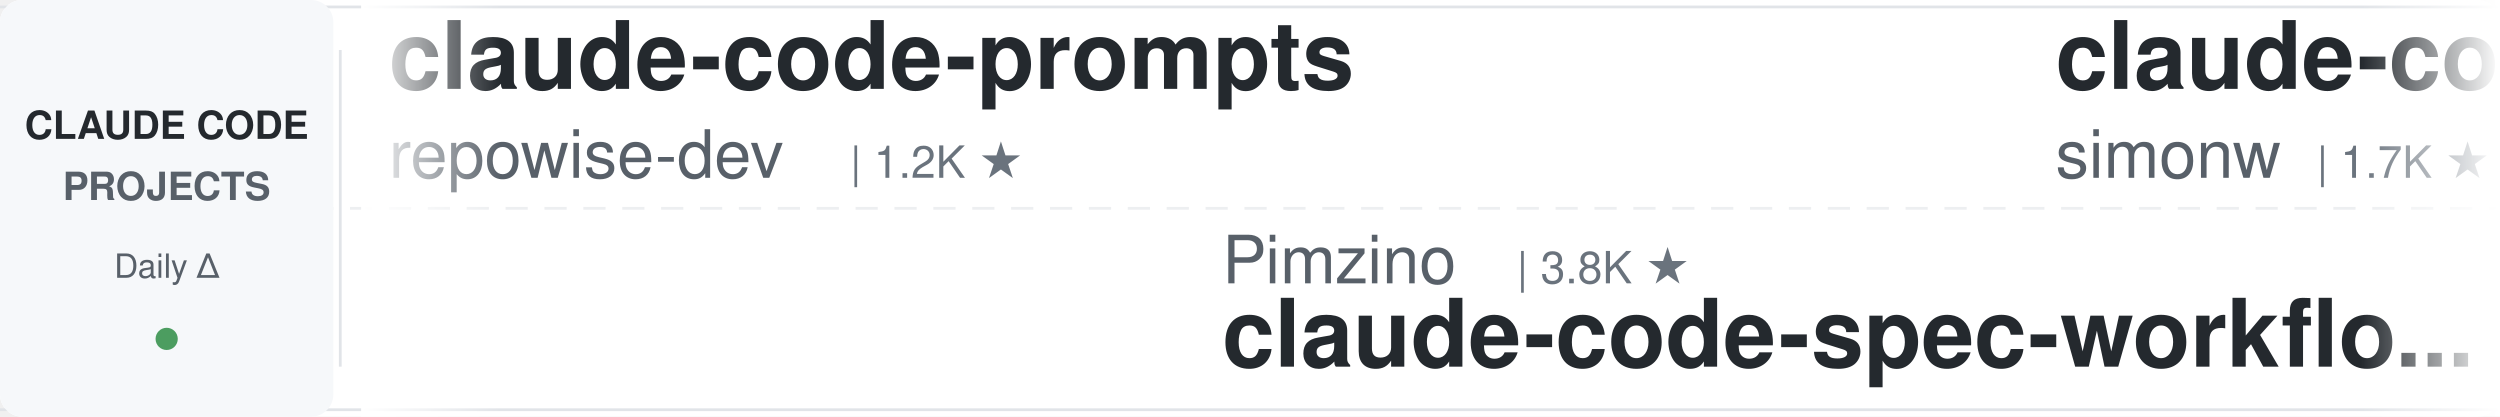
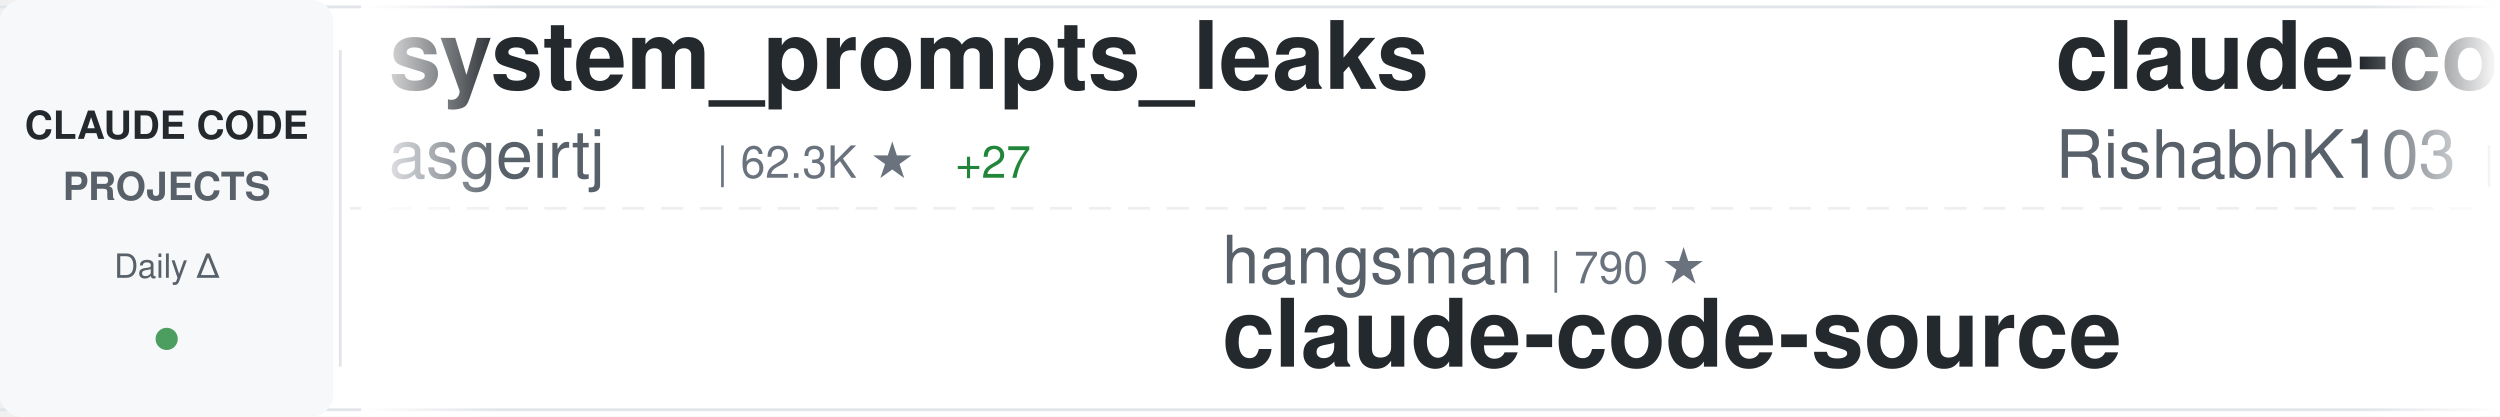
<svg xmlns="http://www.w3.org/2000/svg" width="900" height="150">
  <defs>
    <linearGradient id="awesomeLeftFade" x1="0%" y1="0%" x2="100%" y2="0%">
      <stop offset="0%" style="stop-color:#ffffff;stop-opacity:1" />
      <stop offset="100%" style="stop-color:#ffffff;stop-opacity:0" />
    </linearGradient>
    <linearGradient id="awesomeRightFade" x1="0%" y1="0%" x2="100%" y2="0%">
      <stop offset="0%" style="stop-color:#ffffff;stop-opacity:0" />
      <stop offset="100%" style="stop-color:#ffffff;stop-opacity:1" />
    </linearGradient>
  </defs>
  <rect width="900" height="150" fill="#ffffff" rx="8" />
  <rect x="0" y="2" width="900" height="1" fill="#e1e4e8" />
  <rect x="0" y="147" width="900" height="1" fill="#e1e4e8" />
  <line x1="0" y1="75" x2="900" y2="75" stroke="#e1e4e8" stroke-width="1" stroke-dasharray="8 6" opacity="0.6" />
  <rect x="0" y="0" width="120" height="150" fill="#f6f8fa" rx="8" />
  <text x="60" y="50" font-family="-apple-system, BlinkMacSystemFont, 'Segoe UI', Helvetica, Arial, sans-serif" font-size="14" font-weight="600" fill="#24292e" text-anchor="middle">CLAUDE CODE</text>
  <text x="60" y="72" font-family="-apple-system, BlinkMacSystemFont, 'Segoe UI', Helvetica, Arial, sans-serif" font-size="14" font-weight="600" fill="#586069" text-anchor="middle">PROJECTS</text>
  <text x="60" y="100" font-family="-apple-system, BlinkMacSystemFont, 'Segoe UI', Helvetica, Arial, sans-serif" font-size="12" font-weight="500" fill="#586069" text-anchor="middle">Daily Δ</text>
  <circle cx="60" cy="122" r="4" fill="#22863a" opacity="0.8" />
  <rect x="122" y="18" width="1" height="114" fill="#e1e4e8" />
  <clipPath id="awesomeTickerClip">
    <rect x="130" y="0" width="770" height="150" />
  </clipPath>
  <g clip-path="url(#awesomeTickerClip)">
    <g id="awesomeTickerItems">
      <animateTransform attributeName="transform" attributeType="XML" type="translate" from="0 0" to="-3000 0" dur="54s" repeatCount="indefinite" />
      <g transform="translate(0, 0)">
-         <text x="140" y="32" font-family="-apple-system, BlinkMacSystemFont, 'Segoe UI', Helvetica, Arial, sans-serif" font-size="34" font-weight="600" fill="#24292e">claude-code-prompts</text>
-         <text x="140" y="64" font-family="-apple-system, BlinkMacSystemFont, 'Segoe UI', Helvetica, Arial, sans-serif" font-size="24" font-weight="400" fill="#586069">repowise-dev</text>
-         <text x="306" y="64" font-family="-apple-system, BlinkMacSystemFont, 'Segoe UI', Helvetica, Arial, sans-serif" font-size="16" font-weight="500" fill="#6a737d">| 1.2K ★</text>
+         <text x="140" y="32" font-family="-apple-system, BlinkMacSystemFont, 'Segoe UI', Helvetica, Arial, sans-serif" font-size="34" font-weight="600" fill="#24292e">system_prompts_leaks</text>
+         <text x="140" y="64" font-family="-apple-system, BlinkMacSystemFont, 'Segoe UI', Helvetica, Arial, sans-serif" font-size="24" font-weight="400" fill="#586069">asgeirtj</text>
+         <text x="258" y="64" font-family="-apple-system, BlinkMacSystemFont, 'Segoe UI', Helvetica, Arial, sans-serif" font-size="16" font-weight="500" fill="#6a737d">| 62.3K ★</text>
+         <text x="344" y="64" font-family="-apple-system, BlinkMacSystemFont, 'Segoe UI', Helvetica, Arial, sans-serif" font-size="16" font-weight="500" fill="#22863a"> +27</text>
      </g>
      <g transform="translate(300, 0)">
-         <text x="140" y="102" font-family="-apple-system, BlinkMacSystemFont, 'Segoe UI', Helvetica, Arial, sans-serif" font-size="24" font-weight="400" fill="#586069">Pimzino</text>
-         <text x="246" y="102" font-family="-apple-system, BlinkMacSystemFont, 'Segoe UI', Helvetica, Arial, sans-serif" font-size="16" font-weight="500" fill="#6a737d">| 3.8K ★</text>
-         <text x="140" y="132" font-family="-apple-system, BlinkMacSystemFont, 'Segoe UI', Helvetica, Arial, sans-serif" font-size="34" font-weight="600" fill="#24292e">claude-code-spec-workflo...</text>
+         <text x="140" y="102" font-family="-apple-system, BlinkMacSystemFont, 'Segoe UI', Helvetica, Arial, sans-serif" font-size="24" font-weight="400" fill="#586069">hangsman</text>
+         <text x="258" y="102" font-family="-apple-system, BlinkMacSystemFont, 'Segoe UI', Helvetica, Arial, sans-serif" font-size="16" font-weight="500" fill="#6a737d">| 790 ★</text>
+         <text x="140" y="132" font-family="-apple-system, BlinkMacSystemFont, 'Segoe UI', Helvetica, Arial, sans-serif" font-size="34" font-weight="600" fill="#24292e">claude-code-source</text>
      </g>
      <g transform="translate(600, 0)">
-         <text x="140" y="32" font-family="-apple-system, BlinkMacSystemFont, 'Segoe UI', Helvetica, Arial, sans-serif" font-size="34" font-weight="600" fill="#24292e">claude-code-transcripts</text>
-         <text x="140" y="64" font-family="-apple-system, BlinkMacSystemFont, 'Segoe UI', Helvetica, Arial, sans-serif" font-size="24" font-weight="400" fill="#586069">simonw</text>
-         <text x="234" y="64" font-family="-apple-system, BlinkMacSystemFont, 'Segoe UI', Helvetica, Arial, sans-serif" font-size="16" font-weight="500" fill="#6a737d">| 1.7K ★</text>
+         <text x="140" y="32" font-family="-apple-system, BlinkMacSystemFont, 'Segoe UI', Helvetica, Arial, sans-serif" font-size="34" font-weight="600" fill="#24292e">claude-code</text>
+         <text x="140" y="64" font-family="-apple-system, BlinkMacSystemFont, 'Segoe UI', Helvetica, Arial, sans-serif" font-size="24" font-weight="400" fill="#586069">RishabhK103</text>
+         <text x="294" y="64" font-family="-apple-system, BlinkMacSystemFont, 'Segoe UI', Helvetica, Arial, sans-serif" font-size="16" font-weight="500" fill="#6a737d">| 105 ★</text>
      </g>
      <g transform="translate(900, 0)">
-         <text x="140" y="102" font-family="-apple-system, BlinkMacSystemFont, 'Segoe UI', Helvetica, Arial, sans-serif" font-size="24" font-weight="400" fill="#586069">shanraisshan</text>
-         <text x="306" y="102" font-family="-apple-system, BlinkMacSystemFont, 'Segoe UI', Helvetica, Arial, sans-serif" font-size="16" font-weight="500" fill="#6a737d">| 64.0K ★</text>
-         <text x="392" y="102" font-family="-apple-system, BlinkMacSystemFont, 'Segoe UI', Helvetica, Arial, sans-serif" font-size="16" font-weight="500" fill="#22863a"> +12</text>
-         <text x="140" y="132" font-family="-apple-system, BlinkMacSystemFont, 'Segoe UI', Helvetica, Arial, sans-serif" font-size="34" font-weight="600" fill="#24292e">claude-code-best-practic...</text>
+         <text x="140" y="102" font-family="-apple-system, BlinkMacSystemFont, 'Segoe UI', Helvetica, Arial, sans-serif" font-size="24" font-weight="400" fill="#586069">freestylefly</text>
+         <text x="306" y="102" font-family="-apple-system, BlinkMacSystemFont, 'Segoe UI', Helvetica, Arial, sans-serif" font-size="16" font-weight="500" fill="#6a737d">| 128 ★</text>
+         <text x="140" y="132" font-family="-apple-system, BlinkMacSystemFont, 'Segoe UI', Helvetica, Arial, sans-serif" font-size="34" font-weight="600" fill="#24292e">claude-code</text>
      </g>
      <g transform="translate(1200, 0)">
-         <text x="140" y="32" font-family="-apple-system, BlinkMacSystemFont, 'Segoe UI', Helvetica, Arial, sans-serif" font-size="34" font-weight="600" fill="#24292e">claude-code-reverse</text>
-         <text x="140" y="64" font-family="-apple-system, BlinkMacSystemFont, 'Segoe UI', Helvetica, Arial, sans-serif" font-size="24" font-weight="400" fill="#586069">Yuyz0112</text>
-         <text x="258" y="64" font-family="-apple-system, BlinkMacSystemFont, 'Segoe UI', Helvetica, Arial, sans-serif" font-size="16" font-weight="500" fill="#6a737d">| 2.4K ★</text>
-       </g>
-       <g transform="translate(1500, 0)">
-         <text x="140" y="102" font-family="-apple-system, BlinkMacSystemFont, 'Segoe UI', Helvetica, Arial, sans-serif" font-size="24" font-weight="400" fill="#586069">Windy3f3f3f3f</text>
-         <text x="318" y="102" font-family="-apple-system, BlinkMacSystemFont, 'Segoe UI', Helvetica, Arial, sans-serif" font-size="16" font-weight="500" fill="#6a737d">| 2.5K ★</text>
-         <text x="395" y="102" font-family="-apple-system, BlinkMacSystemFont, 'Segoe UI', Helvetica, Arial, sans-serif" font-size="16" font-weight="500" fill="#cb2431"> -1</text>
-         <text x="140" y="132" font-family="-apple-system, BlinkMacSystemFont, 'Segoe UI', Helvetica, Arial, sans-serif" font-size="34" font-weight="600" fill="#24292e">claude-code-from-scratch</text>
-       </g>
-       <g transform="translate(1800, 0)">
-         <text x="140" y="32" font-family="-apple-system, BlinkMacSystemFont, 'Segoe UI', Helvetica, Arial, sans-serif" font-size="34" font-weight="600" fill="#24292e">ClaudeCodeAgents</text>
-         <text x="140" y="64" font-family="-apple-system, BlinkMacSystemFont, 'Segoe UI', Helvetica, Arial, sans-serif" font-size="24" font-weight="400" fill="#586069">darcyegb</text>
-         <text x="258" y="64" font-family="-apple-system, BlinkMacSystemFont, 'Segoe UI', Helvetica, Arial, sans-serif" font-size="16" font-weight="500" fill="#6a737d">| 753 ★</text>
-       </g>
-       <g transform="translate(2100, 0)">
-         <text x="140" y="102" font-family="-apple-system, BlinkMacSystemFont, 'Segoe UI', Helvetica, Arial, sans-serif" font-size="24" font-weight="400" fill="#586069">1rgs</text>
-         <text x="210" y="102" font-family="-apple-system, BlinkMacSystemFont, 'Segoe UI', Helvetica, Arial, sans-serif" font-size="16" font-weight="500" fill="#6a737d">| 3.7K ★</text>
-         <text x="287" y="102" font-family="-apple-system, BlinkMacSystemFont, 'Segoe UI', Helvetica, Arial, sans-serif" font-size="16" font-weight="500" fill="#22863a"> +3</text>
-         <text x="140" y="132" font-family="-apple-system, BlinkMacSystemFont, 'Segoe UI', Helvetica, Arial, sans-serif" font-size="34" font-weight="600" fill="#24292e">claude-code-proxy</text>
-       </g>
-       <g transform="translate(2400, 0)">
        <text x="140" y="32" font-family="-apple-system, BlinkMacSystemFont, 'Segoe UI', Helvetica, Arial, sans-serif" font-size="34" font-weight="600" fill="#24292e">claude-code-source-build</text>
        <text x="140" y="64" font-family="-apple-system, BlinkMacSystemFont, 'Segoe UI', Helvetica, Arial, sans-serif" font-size="24" font-weight="400" fill="#586069">andrew-kramer-inno</text>
        <text x="378" y="64" font-family="-apple-system, BlinkMacSystemFont, 'Segoe UI', Helvetica, Arial, sans-serif" font-size="16" font-weight="500" fill="#6a737d">| 593 ★</text>
      </g>
+       <g transform="translate(1500, 0)">
+         <text x="140" y="102" font-family="-apple-system, BlinkMacSystemFont, 'Segoe UI', Helvetica, Arial, sans-serif" font-size="24" font-weight="400" fill="#586069">zebbern</text>
+         <text x="246" y="102" font-family="-apple-system, BlinkMacSystemFont, 'Segoe UI', Helvetica, Arial, sans-serif" font-size="16" font-weight="500" fill="#6a737d">| 4.5K ★</text>
+         <text x="323" y="102" font-family="-apple-system, BlinkMacSystemFont, 'Segoe UI', Helvetica, Arial, sans-serif" font-size="16" font-weight="500" fill="#22863a"> +1</text>
+         <text x="140" y="132" font-family="-apple-system, BlinkMacSystemFont, 'Segoe UI', Helvetica, Arial, sans-serif" font-size="34" font-weight="600" fill="#24292e">claude-code-guide</text>
+       </g>
+       <g transform="translate(1800, 0)">
+         <text x="140" y="32" font-family="-apple-system, BlinkMacSystemFont, 'Segoe UI', Helvetica, Arial, sans-serif" font-size="34" font-weight="600" fill="#24292e">claude-code-templates</text>
+         <text x="140" y="64" font-family="-apple-system, BlinkMacSystemFont, 'Segoe UI', Helvetica, Arial, sans-serif" font-size="24" font-weight="400" fill="#586069">davila7</text>
+         <text x="246" y="64" font-family="-apple-system, BlinkMacSystemFont, 'Segoe UI', Helvetica, Arial, sans-serif" font-size="16" font-weight="500" fill="#6a737d">| 30.1K ★</text>
+         <text x="332" y="64" font-family="-apple-system, BlinkMacSystemFont, 'Segoe UI', Helvetica, Arial, sans-serif" font-size="16" font-weight="500" fill="#22863a"> +3</text>
+       </g>
+       <g transform="translate(2100, 0)">
+         <text x="140" y="102" font-family="-apple-system, BlinkMacSystemFont, 'Segoe UI', Helvetica, Arial, sans-serif" font-size="24" font-weight="400" fill="#586069">disler</text>
+         <text x="234" y="102" font-family="-apple-system, BlinkMacSystemFont, 'Segoe UI', Helvetica, Arial, sans-serif" font-size="16" font-weight="500" fill="#6a737d">| 3.9K ★</text>
+         <text x="311" y="102" font-family="-apple-system, BlinkMacSystemFont, 'Segoe UI', Helvetica, Arial, sans-serif" font-size="16" font-weight="500" fill="#22863a"> +1</text>
+         <text x="140" y="132" font-family="-apple-system, BlinkMacSystemFont, 'Segoe UI', Helvetica, Arial, sans-serif" font-size="34" font-weight="600" fill="#24292e">claude-code-hooks-master...</text>
+       </g>
+       <g transform="translate(2400, 0)">
+         <text x="140" y="32" font-family="-apple-system, BlinkMacSystemFont, 'Segoe UI', Helvetica, Arial, sans-serif" font-size="34" font-weight="600" fill="#24292e">how-claude-code-works</text>
+         <text x="140" y="64" font-family="-apple-system, BlinkMacSystemFont, 'Segoe UI', Helvetica, Arial, sans-serif" font-size="24" font-weight="400" fill="#586069">Windy3f3f3f3f</text>
+         <text x="318" y="64" font-family="-apple-system, BlinkMacSystemFont, 'Segoe UI', Helvetica, Arial, sans-serif" font-size="16" font-weight="500" fill="#6a737d">| 3.4K ★</text>
+         <text x="395" y="64" font-family="-apple-system, BlinkMacSystemFont, 'Segoe UI', Helvetica, Arial, sans-serif" font-size="16" font-weight="500" fill="#22863a"> +3</text>
+       </g>
      <g transform="translate(2700, 0)">
-         <text x="140" y="102" font-family="-apple-system, BlinkMacSystemFont, 'Segoe UI', Helvetica, Arial, sans-serif" font-size="24" font-weight="400" fill="#586069">ponponon</text>
-         <text x="258" y="102" font-family="-apple-system, BlinkMacSystemFont, 'Segoe UI', Helvetica, Arial, sans-serif" font-size="16" font-weight="500" fill="#6a737d">| 2.3K ★</text>
-         <text x="140" y="132" font-family="-apple-system, BlinkMacSystemFont, 'Segoe UI', Helvetica, Arial, sans-serif" font-size="34" font-weight="600" fill="#24292e">claude_code_src</text>
+         <text x="140" y="102" font-family="-apple-system, BlinkMacSystemFont, 'Segoe UI', Helvetica, Arial, sans-serif" font-size="24" font-weight="400" fill="#586069">shareAI-lab</text>
+         <text x="294" y="102" font-family="-apple-system, BlinkMacSystemFont, 'Segoe UI', Helvetica, Arial, sans-serif" font-size="16" font-weight="500" fill="#6a737d">| 73.3K ★</text>
+         <text x="380" y="102" font-family="-apple-system, BlinkMacSystemFont, 'Segoe UI', Helvetica, Arial, sans-serif" font-size="16" font-weight="500" fill="#22863a"> +46</text>
+         <text x="140" y="132" font-family="-apple-system, BlinkMacSystemFont, 'Segoe UI', Helvetica, Arial, sans-serif" font-size="34" font-weight="600" fill="#24292e">learn-claude-code</text>
      </g>
      <g transform="translate(3000, 0)">
-         <text x="140" y="32" font-family="-apple-system, BlinkMacSystemFont, 'Segoe UI', Helvetica, Arial, sans-serif" font-size="34" font-weight="600" fill="#24292e">claude-code-prompts</text>
-         <text x="140" y="64" font-family="-apple-system, BlinkMacSystemFont, 'Segoe UI', Helvetica, Arial, sans-serif" font-size="24" font-weight="400" fill="#586069">repowise-dev</text>
-         <text x="306" y="64" font-family="-apple-system, BlinkMacSystemFont, 'Segoe UI', Helvetica, Arial, sans-serif" font-size="16" font-weight="500" fill="#6a737d">| 1.2K ★</text>
+         <text x="140" y="32" font-family="-apple-system, BlinkMacSystemFont, 'Segoe UI', Helvetica, Arial, sans-serif" font-size="34" font-weight="600" fill="#24292e">system_prompts_leaks</text>
+         <text x="140" y="64" font-family="-apple-system, BlinkMacSystemFont, 'Segoe UI', Helvetica, Arial, sans-serif" font-size="24" font-weight="400" fill="#586069">asgeirtj</text>
+         <text x="258" y="64" font-family="-apple-system, BlinkMacSystemFont, 'Segoe UI', Helvetica, Arial, sans-serif" font-size="16" font-weight="500" fill="#6a737d">| 62.3K ★</text>
+         <text x="344" y="64" font-family="-apple-system, BlinkMacSystemFont, 'Segoe UI', Helvetica, Arial, sans-serif" font-size="16" font-weight="500" fill="#22863a"> +27</text>
      </g>
      <g transform="translate(3300, 0)">
-         <text x="140" y="102" font-family="-apple-system, BlinkMacSystemFont, 'Segoe UI', Helvetica, Arial, sans-serif" font-size="24" font-weight="400" fill="#586069">Pimzino</text>
-         <text x="246" y="102" font-family="-apple-system, BlinkMacSystemFont, 'Segoe UI', Helvetica, Arial, sans-serif" font-size="16" font-weight="500" fill="#6a737d">| 3.8K ★</text>
-         <text x="140" y="132" font-family="-apple-system, BlinkMacSystemFont, 'Segoe UI', Helvetica, Arial, sans-serif" font-size="34" font-weight="600" fill="#24292e">claude-code-spec-workflo...</text>
+         <text x="140" y="102" font-family="-apple-system, BlinkMacSystemFont, 'Segoe UI', Helvetica, Arial, sans-serif" font-size="24" font-weight="400" fill="#586069">hangsman</text>
+         <text x="258" y="102" font-family="-apple-system, BlinkMacSystemFont, 'Segoe UI', Helvetica, Arial, sans-serif" font-size="16" font-weight="500" fill="#6a737d">| 790 ★</text>
+         <text x="140" y="132" font-family="-apple-system, BlinkMacSystemFont, 'Segoe UI', Helvetica, Arial, sans-serif" font-size="34" font-weight="600" fill="#24292e">claude-code-source</text>
      </g>
      <g transform="translate(3600, 0)">
-         <text x="140" y="32" font-family="-apple-system, BlinkMacSystemFont, 'Segoe UI', Helvetica, Arial, sans-serif" font-size="34" font-weight="600" fill="#24292e">claude-code-transcripts</text>
-         <text x="140" y="64" font-family="-apple-system, BlinkMacSystemFont, 'Segoe UI', Helvetica, Arial, sans-serif" font-size="24" font-weight="400" fill="#586069">simonw</text>
-         <text x="234" y="64" font-family="-apple-system, BlinkMacSystemFont, 'Segoe UI', Helvetica, Arial, sans-serif" font-size="16" font-weight="500" fill="#6a737d">| 1.7K ★</text>
+         <text x="140" y="32" font-family="-apple-system, BlinkMacSystemFont, 'Segoe UI', Helvetica, Arial, sans-serif" font-size="34" font-weight="600" fill="#24292e">claude-code</text>
+         <text x="140" y="64" font-family="-apple-system, BlinkMacSystemFont, 'Segoe UI', Helvetica, Arial, sans-serif" font-size="24" font-weight="400" fill="#586069">RishabhK103</text>
+         <text x="294" y="64" font-family="-apple-system, BlinkMacSystemFont, 'Segoe UI', Helvetica, Arial, sans-serif" font-size="16" font-weight="500" fill="#6a737d">| 105 ★</text>
      </g>
      <g transform="translate(3900, 0)">
-         <text x="140" y="102" font-family="-apple-system, BlinkMacSystemFont, 'Segoe UI', Helvetica, Arial, sans-serif" font-size="24" font-weight="400" fill="#586069">shanraisshan</text>
-         <text x="306" y="102" font-family="-apple-system, BlinkMacSystemFont, 'Segoe UI', Helvetica, Arial, sans-serif" font-size="16" font-weight="500" fill="#6a737d">| 64.0K ★</text>
-         <text x="392" y="102" font-family="-apple-system, BlinkMacSystemFont, 'Segoe UI', Helvetica, Arial, sans-serif" font-size="16" font-weight="500" fill="#22863a"> +12</text>
-         <text x="140" y="132" font-family="-apple-system, BlinkMacSystemFont, 'Segoe UI', Helvetica, Arial, sans-serif" font-size="34" font-weight="600" fill="#24292e">claude-code-best-practic...</text>
+         <text x="140" y="102" font-family="-apple-system, BlinkMacSystemFont, 'Segoe UI', Helvetica, Arial, sans-serif" font-size="24" font-weight="400" fill="#586069">freestylefly</text>
+         <text x="306" y="102" font-family="-apple-system, BlinkMacSystemFont, 'Segoe UI', Helvetica, Arial, sans-serif" font-size="16" font-weight="500" fill="#6a737d">| 128 ★</text>
+         <text x="140" y="132" font-family="-apple-system, BlinkMacSystemFont, 'Segoe UI', Helvetica, Arial, sans-serif" font-size="34" font-weight="600" fill="#24292e">claude-code</text>
      </g>
    </g>
  </g>
  <rect x="130" y="0" width="50" height="150" fill="url(#awesomeLeftFade)" />
  <rect x="850" y="0" width="50" height="150" fill="url(#awesomeRightFade)" />
</svg>
